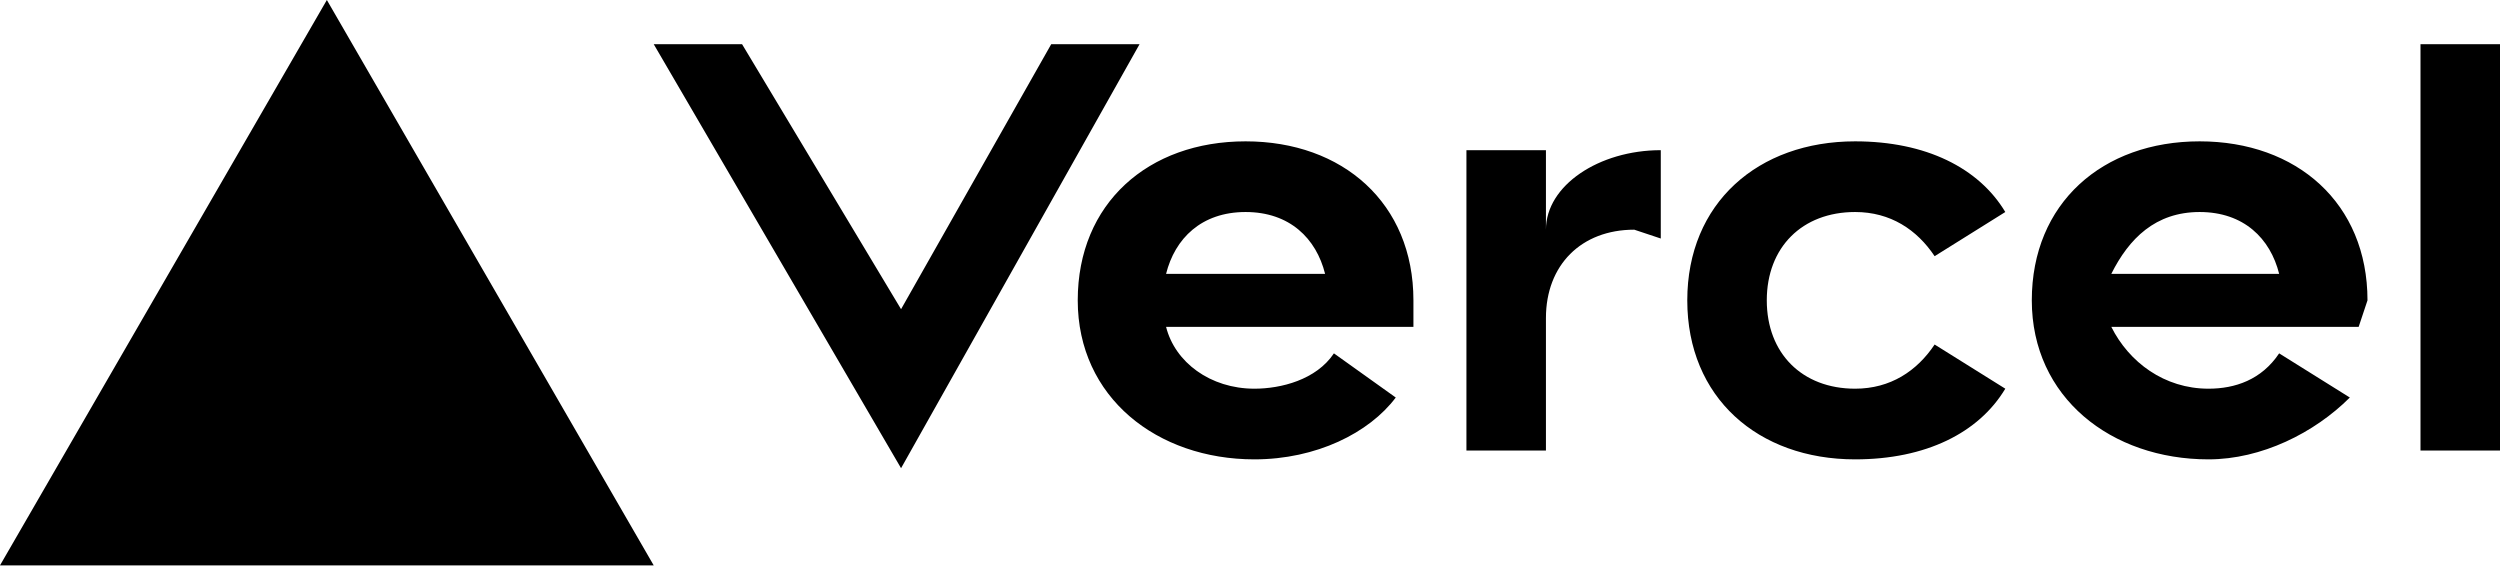
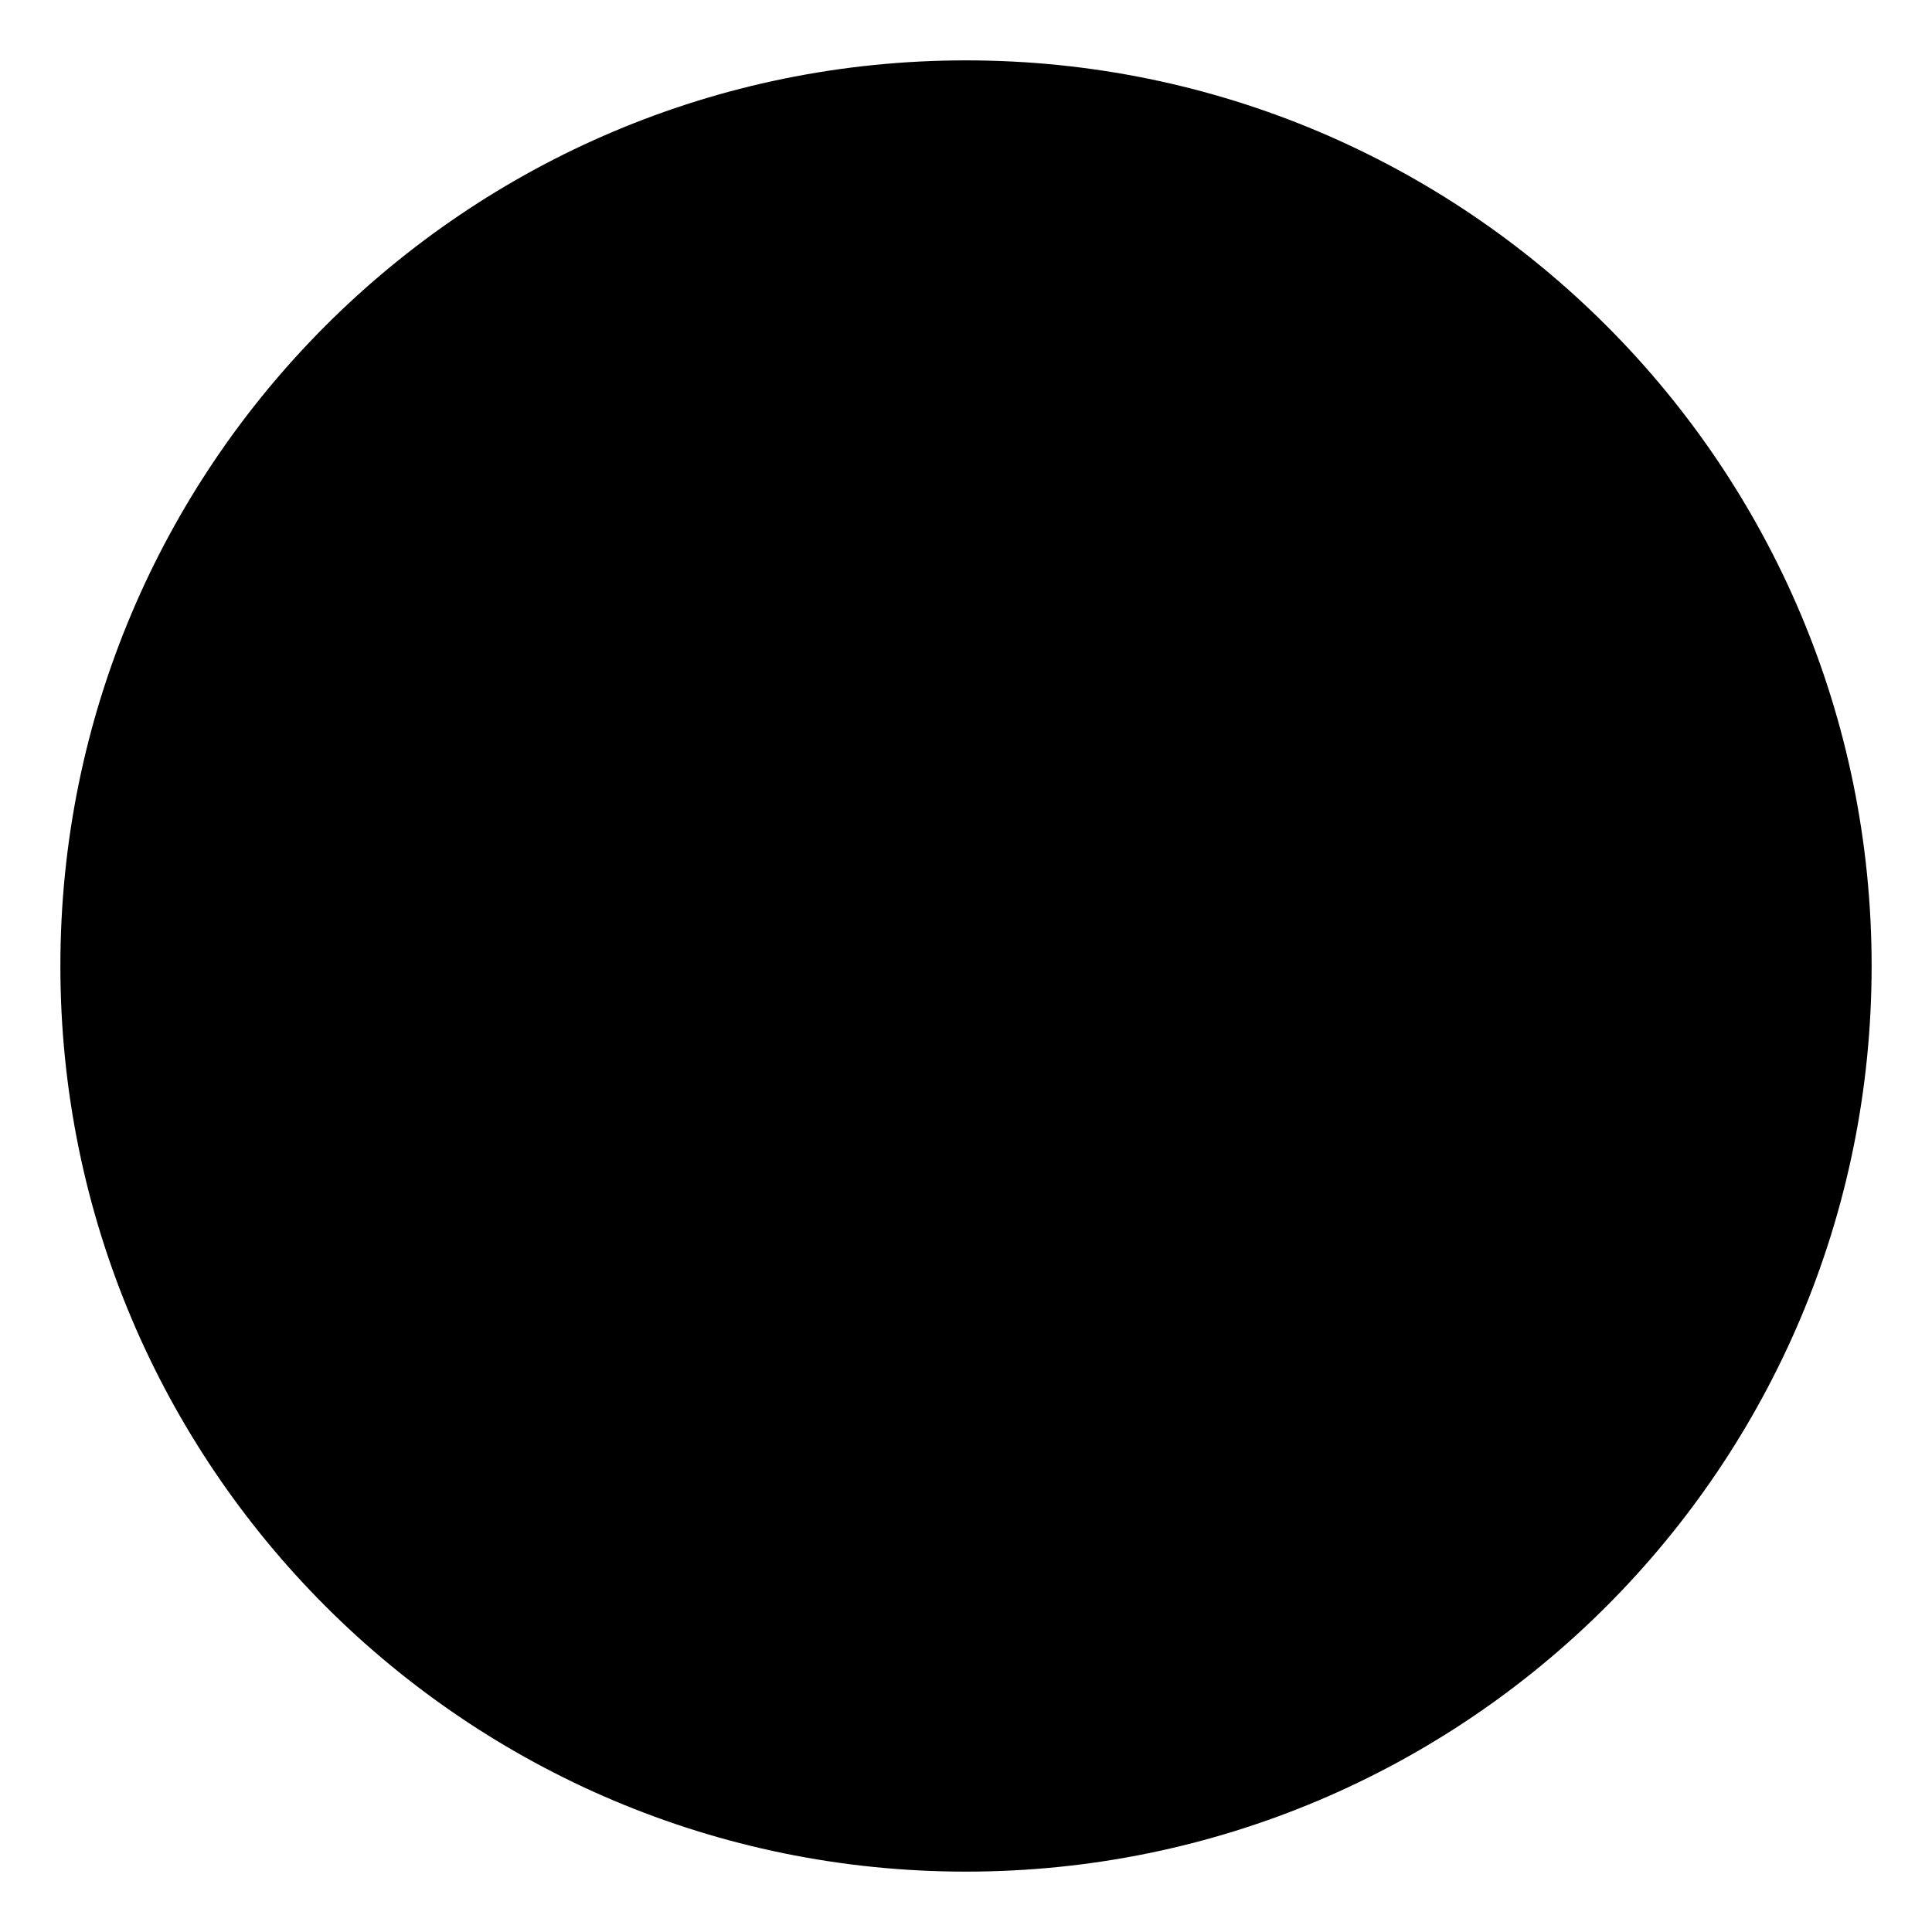
- <svg xmlns="http://www.w3.org/2000/svg" fill="none" viewBox="0 0 283 64">
-   <path fill="black" d="M141 16c-11 0-19 7-19 18s9 18 20 18c7 0 13-3 16-7l-7-5c-2 3-6 4-9 4-5 0-9-3-10-7h28v-3c0-11-8-18-19-18zm-9 15c1-4 4-7 9-7s8 3 9 7h-18zm117-15c-11 0-19 7-19 18s9 18 20 18c6 0 12-3 16-7l-8-5c-2 3-5 4-8 4-5 0-9-3-11-7h28l1-3c0-11-8-18-19-18zm-10 15c2-4 5-7 10-7s8 3 9 7h-19zm-39 3c0 6 4 10 10 10 4 0 7-2 9-5l8 5c-3 5-9 8-17 8-11 0-19-7-19-18s8-18 19-18c8 0 14 3 17 8l-8 5c-2-3-5-5-9-5-6 0-10 4-10 10zm83-29v46h-9V5h9zM37 0l37 64H0L37 0zm92 5-27 48L74 5h10l18 30 17-30h10zm59 12v10l-3-1c-6 0-10 4-10 10v15h-9V17h9v9c0-5 6-9 13-9z" />
+ <svg xmlns="http://www.w3.org/2000/svg" width="64" height="64" viewBox="0 0 64 64">
+   <circle cx="32" cy="32" r="30" fill="black" />
</svg>
